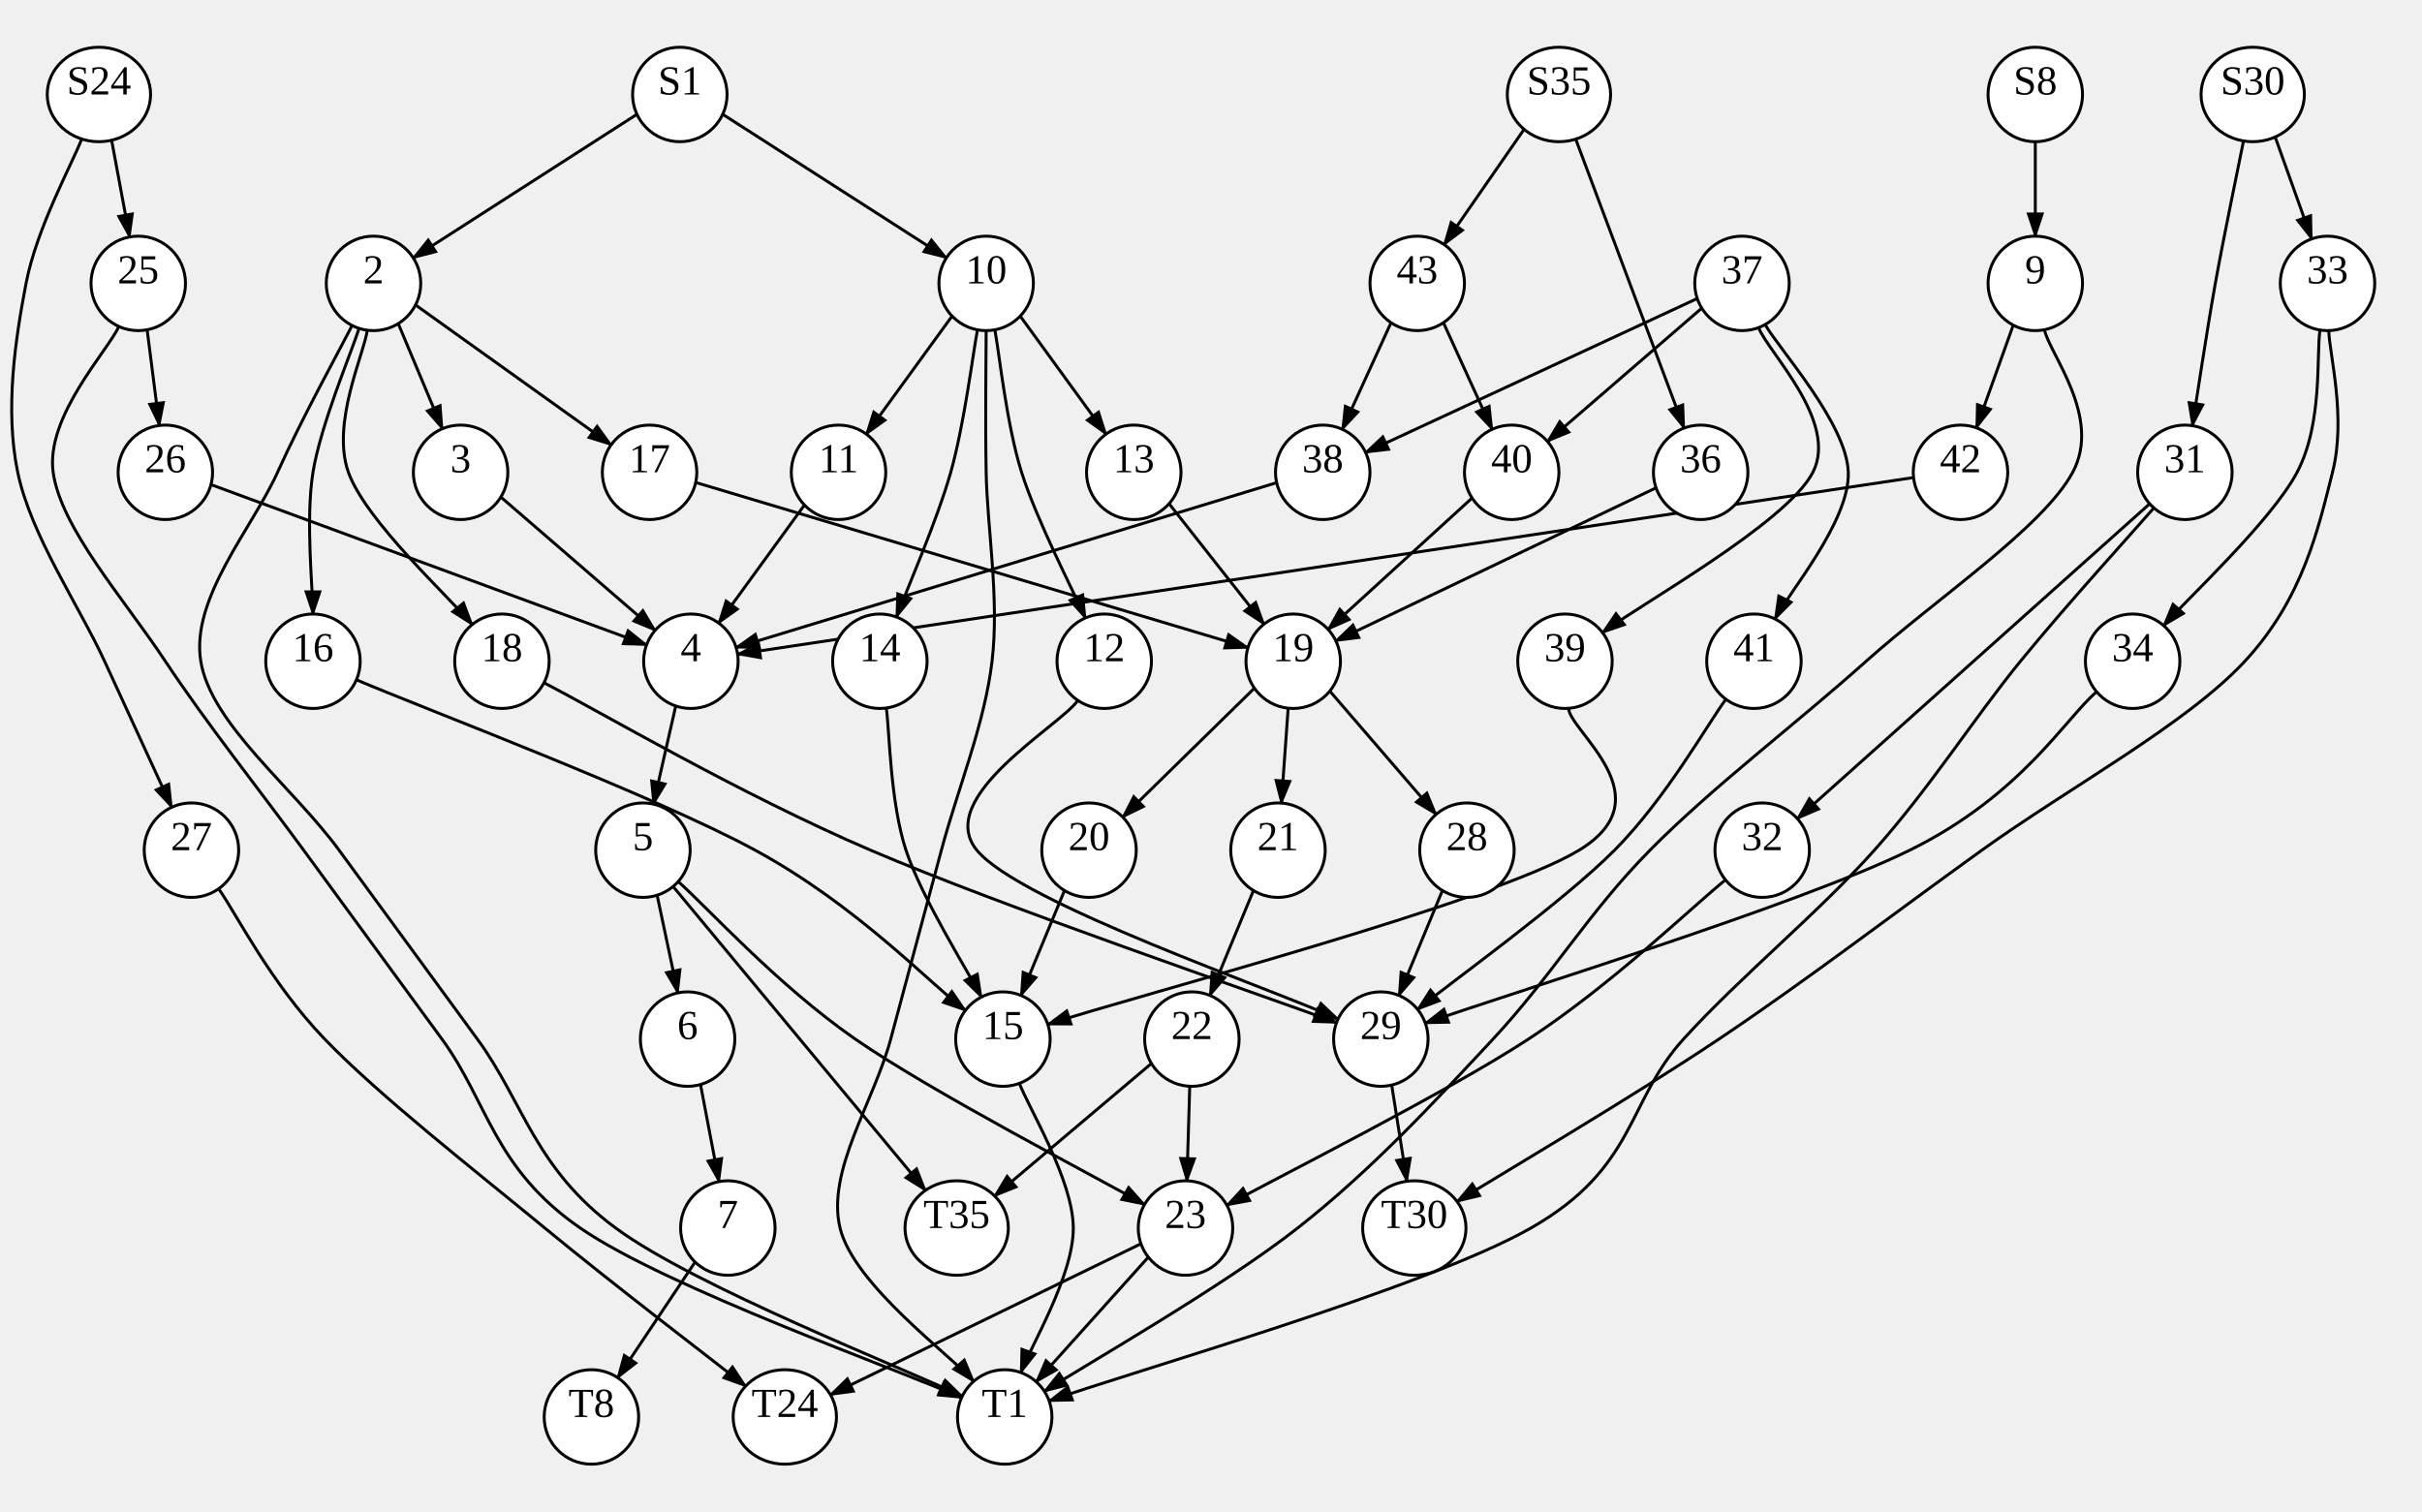
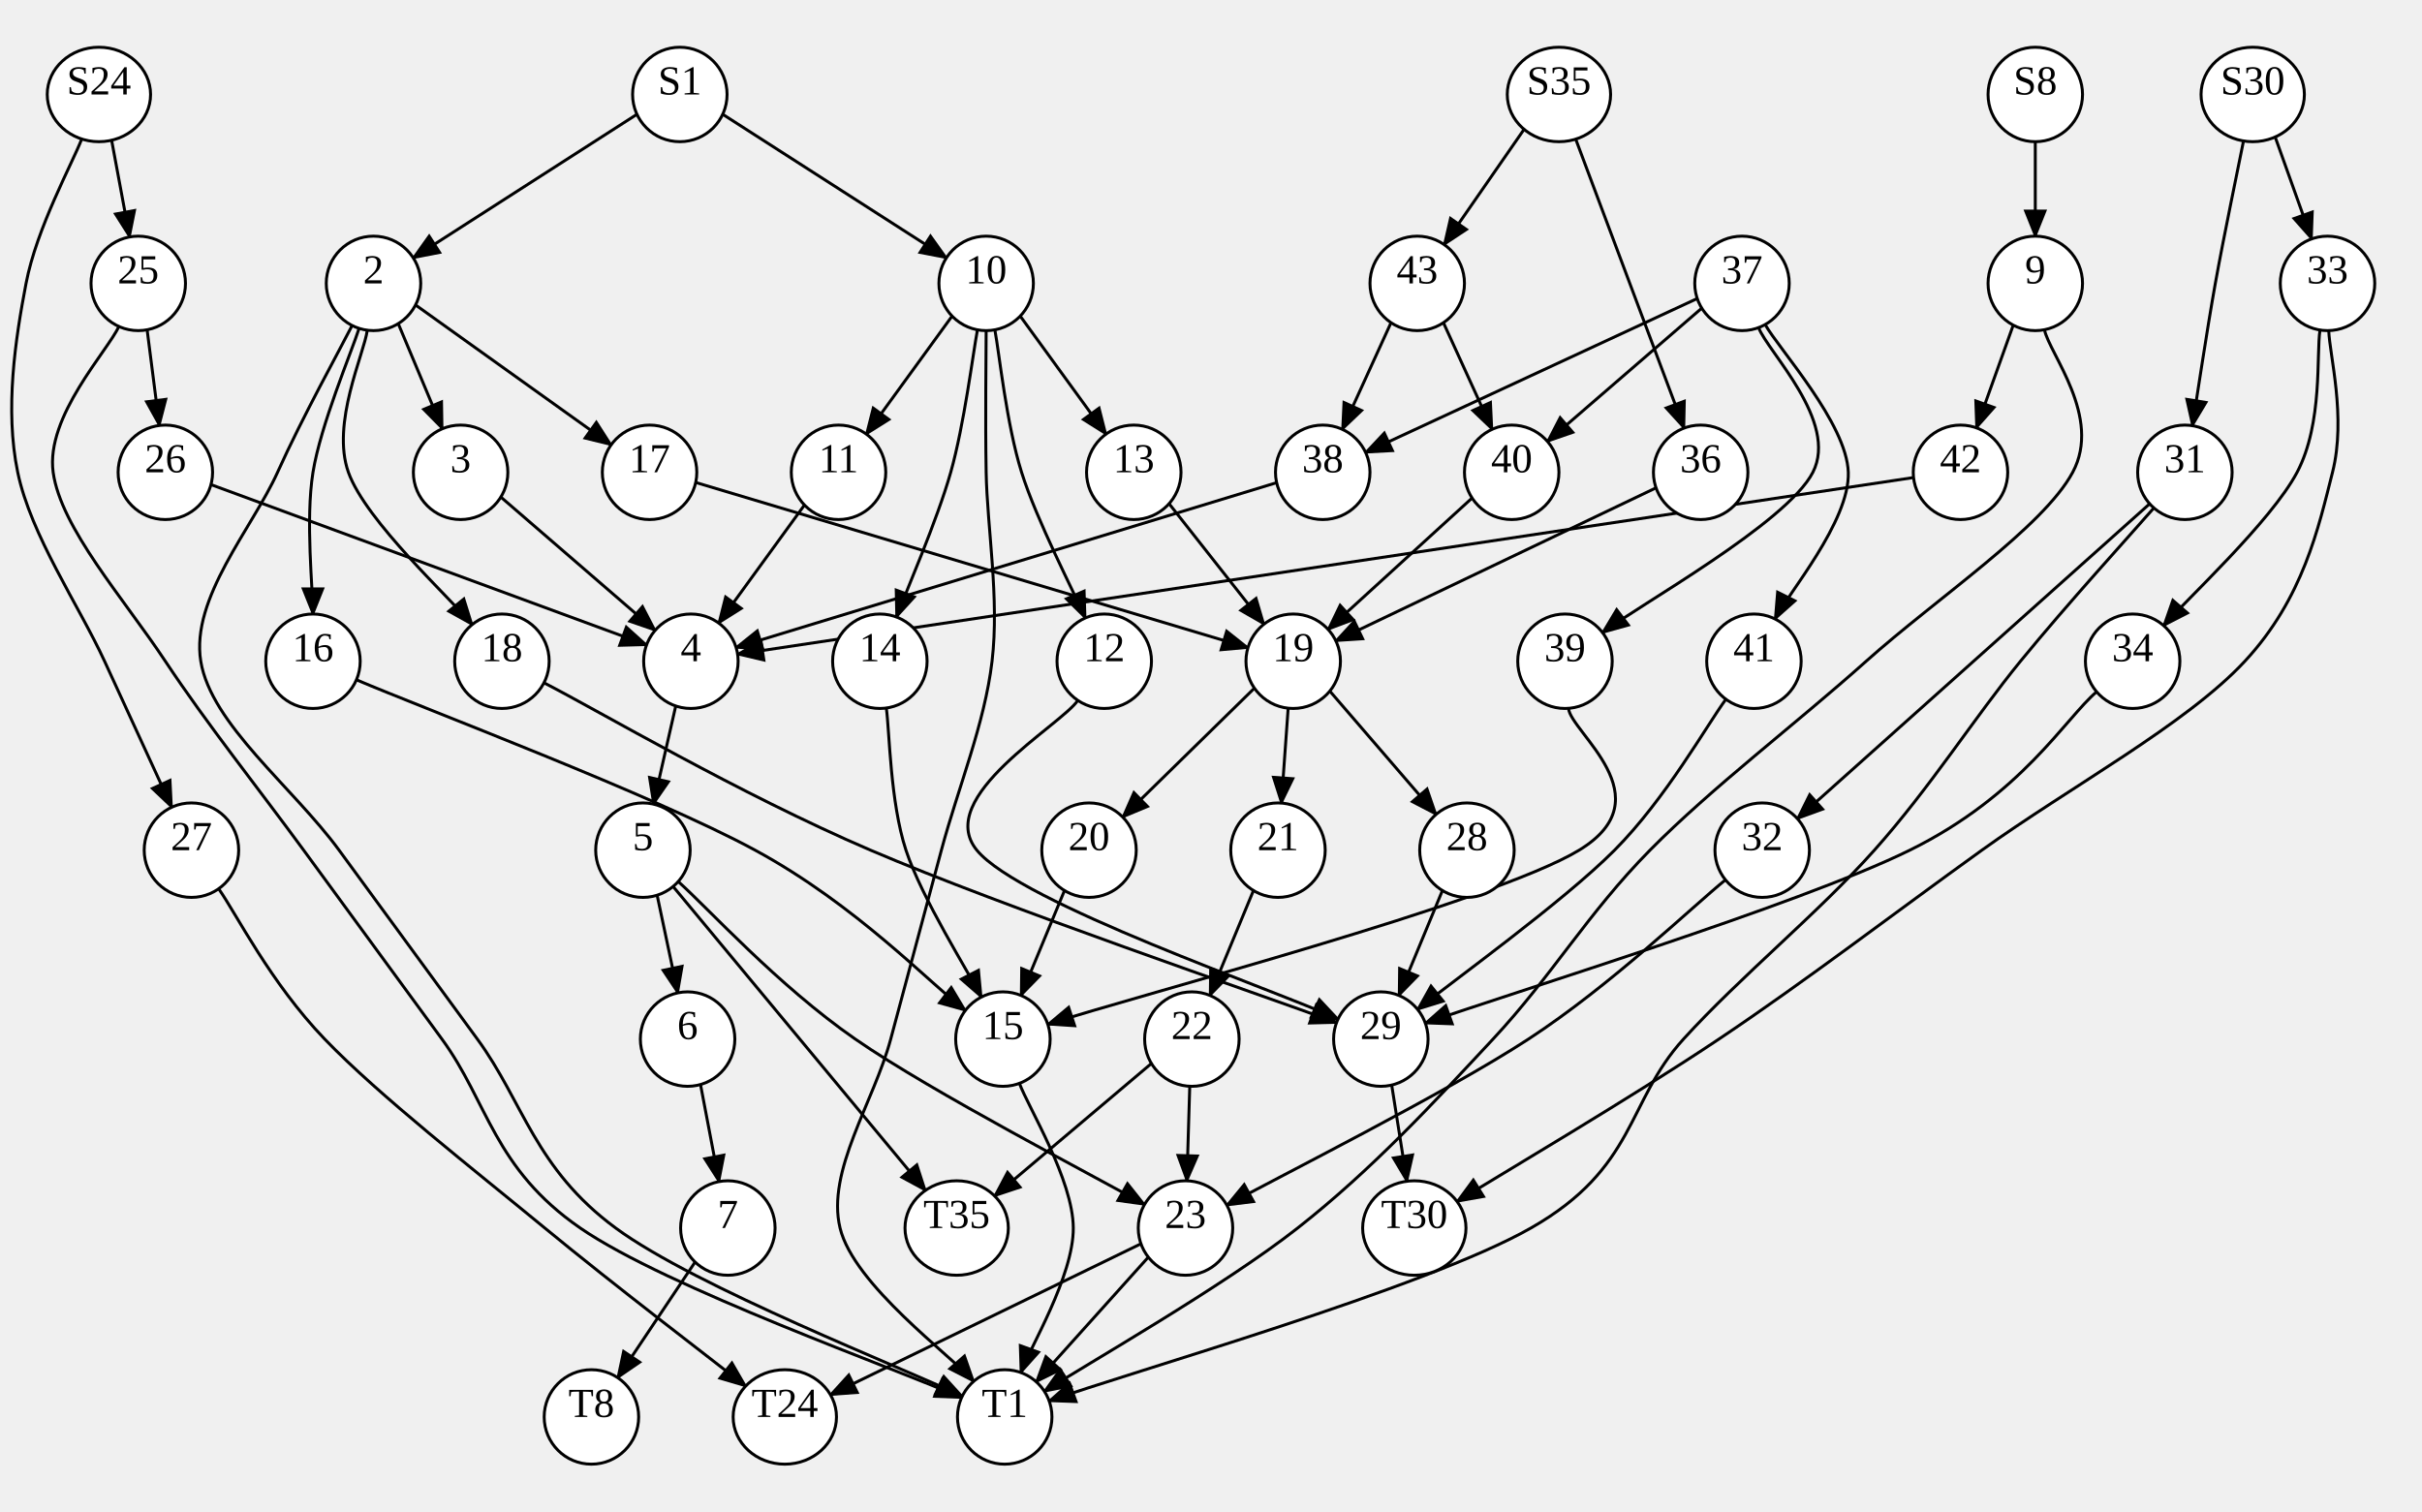
<svg xmlns="http://www.w3.org/2000/svg" width="820.312" height="512">
  <style type="text/css">
		.edge { fill: none; }
	</style>
  <defs>
-     <marker id="arrowhead" markerWidth="10" markerHeight="10" refX="8" refY="3" orient="auto" markerUnits="strokeWidth">
-       <path d="M0,0 L0,6 L9,3 z" />
+     <marker id="arrowhead" markerWidth="10" markerHeight="8" refX="9" refY="4" orient="auto" markerUnits="userSpaceOnUse">
+       <path d="M0,0 L0,8 L10,4 z" fill="context-stroke" />
    </marker>
  </defs>
  <g>
    <path class="edge" marker-end="url(#arrowhead)" stroke="#000000" stroke-width="1" d="M689.337,48 L689.337,80 " />
    <path class="edge" marker-end="url(#arrowhead)" stroke="#000000" stroke-width="1" d="M37.805,47.508 L43.898,80.27 " />
    <path class="edge" marker-end="url(#arrowhead)" stroke="#000000" stroke-width="1" d="M27.682,47.09 C24.539,55.242 12.437,77.182 8.824,96 C5.211,114.818 1.57,138.667 6.003,160 C10.436,181.333 26.729,205.09 35.421,224 C44.113,242.91 54.368,265.219 58.157,273.462 " />
    <path class="edge" marker-end="url(#arrowhead)" stroke="#000000" stroke-width="1" d="M215.732,38.718 L139.968,87.356 " />
    <path class="edge" marker-end="url(#arrowhead)" stroke="#000000" stroke-width="1" d="M244.774,38.718 L320.539,87.356 " />
    <path class="edge" marker-end="url(#arrowhead)" stroke="#000000" stroke-width="1" d="M516.193,43.809 L489.12,82.852 " />
    <path class="edge" marker-end="url(#arrowhead)" stroke="#000000" stroke-width="1" d="M533.677,47.135 C536.731,55.279 545.883,79.686 552,96 C558.118,112.314 567.321,136.849 570.385,145.019 " />
    <path class="edge" marker-end="url(#arrowhead)" stroke="#000000" stroke-width="1" d="M759.862,47.744 C758.27,55.787 753.197,79.923 750.312,96 C747.426,112.077 743.842,136.17 742.548,144.204 " />
    <path class="edge" marker-end="url(#arrowhead)" stroke="#000000" stroke-width="1" d="M770.584,46.41 L782.926,80.934 " />
    <path class="edge" marker-end="url(#arrowhead)" stroke="#000000" stroke-width="1" d="M681.868,110.15 L669.401,144.938 " />
    <path class="edge" marker-end="url(#arrowhead)" stroke="#000000" stroke-width="1" d="M692.443,111.696 C694.036,119.746 712.07,141.283 702.003,160 C691.937,178.717 655.904,202.667 632.044,224 C608.184,245.333 579.902,266.667 558.841,288 C537.78,309.333 525.566,330.667 505.679,352 C485.792,373.333 464.841,396.112 439.517,416 C414.192,435.888 368.03,462.107 353.732,471.328 " />
    <path class="edge" marker-end="url(#arrowhead)" stroke="#000000" stroke-width="1" d="M40.254,110.589 C36.546,118.824 15.379,141.098 18.003,160 C20.628,178.902 41.861,202.667 56,224 C70.14,245.333 87.226,266.667 102.839,288 C118.452,309.333 134.065,330.667 149.678,352 C165.291,373.333 167.185,395.751 196.517,416 C225.849,436.249 304.144,463.911 325.669,473.493 " />
    <path class="edge" marker-end="url(#arrowhead)" stroke="#000000" stroke-width="1" d="M49.829,111.715 L53.974,144.129 " />
    <path class="edge" marker-end="url(#arrowhead)" stroke="#000000" stroke-width="1" d="M74.06,301.076 C80.045,309.563 91.56,332.846 109.969,352 C128.379,371.154 160.754,396.407 184.517,416 C208.28,435.593 241.21,460.633 252.549,469.56 " />
    <path class="edge" marker-end="url(#arrowhead)" stroke="#000000" stroke-width="1" d="M134.881,109.631 L149.816,145.245 " />
    <path class="edge" marker-end="url(#arrowhead)" stroke="#000000" stroke-width="1" d="M121.623,111.237 C119.019,119.365 108.607,143.873 106.003,160 C103.4,176.127 106.001,200 106.001,208 " />
    <path class="edge" marker-end="url(#arrowhead)" stroke="#000000" stroke-width="1" d="M140.737,103.307 L206.989,150.692 " />
    <path class="edge" marker-end="url(#arrowhead)" stroke="#000000" stroke-width="1" d="M119.259,110.266 C115.05,118.555 102.546,141.044 94.003,160 C85.46,178.956 64.528,202.667 68,224 C71.473,245.333 99.226,266.667 114.839,288 C130.452,309.333 146.065,330.667 161.678,352 C177.291,373.333 181.148,395.832 208.517,416 C235.886,436.168 306.331,463.508 325.894,473.01 " />
    <path class="edge" marker-end="url(#arrowhead)" stroke="#000000" stroke-width="1" d="M124.397,111.861 C123.331,119.884 112.084,143.38 118.003,160 C123.922,176.62 152.927,202.985 159.911,211.582 " />
    <path class="edge" marker-end="url(#arrowhead)" stroke="#000000" stroke-width="1" d="M322.461,107.081 L293.409,147.057 " />
    <path class="edge" marker-end="url(#arrowhead)" stroke="#000000" stroke-width="1" d="M331.055,111.726 C329.546,119.772 326.576,143.785 322.003,160 C317.431,176.215 306.683,200.849 303.619,209.019 " />
    <path class="edge" marker-end="url(#arrowhead)" stroke="#000000" stroke-width="1" d="M334.003,112 C334.003,120 333.67,141.333 334.003,160 C334.336,178.667 338.527,202.667 336,224 C333.473,245.333 324.561,266.667 318.841,288 C313.12,309.333 307.399,330.667 301.679,352 C295.958,373.333 279.834,396.677 284.517,416 C289.2,435.323 322.232,459.281 329.775,467.937 " />
    <path class="edge" marker-end="url(#arrowhead)" stroke="#000000" stroke-width="1" d="M345.545,107.081 L374.597,147.057 " />
    <path class="edge" marker-end="url(#arrowhead)" stroke="#000000" stroke-width="1" d="M336.952,111.726 C338.46,119.772 340.897,143.731 346.003,160 C351.109,176.269 363.99,201.118 367.588,209.341 " />
    <path class="edge" marker-end="url(#arrowhead)" stroke="#000000" stroke-width="1" d="M729.5,172.07 C721.969,180.725 700.089,204.678 684.312,224 C668.536,243.322 653.863,266.667 634.841,288 C615.82,309.333 589.572,330.667 570.184,352 C550.797,373.333 554.324,395.568 518.517,416 C482.71,436.432 382.54,464.827 355.345,474.593 " />
    <path class="edge" marker-end="url(#arrowhead)" stroke="#000000" stroke-width="1" d="M728.076,170.664 C718.133,179.554 688.307,206.221 668.422,224 C648.538,241.779 618.711,268.446 608.769,277.336 " />
    <path class="edge" marker-end="url(#arrowhead)" stroke="#000000" stroke-width="1" d="M788.734,111.994 C788.946,119.995 794.74,141.332 790.003,160 C785.266,178.668 780.105,202.667 760.312,224 C740.52,245.333 700.936,266.667 671.248,288 C641.56,309.333 611.809,332.164 582.184,352 C552.559,371.836 508.279,397.847 493.498,407.017 " />
    <path class="edge" marker-end="url(#arrowhead)" stroke="#000000" stroke-width="1" d="M785.767,111.796 C784.473,119.83 786.829,143.311 778.003,160 C769.178,176.689 740.347,203.275 732.815,211.93 " />
    <path class="edge" marker-end="url(#arrowhead)" stroke="#000000" stroke-width="1" d="M648.102,161.775 L249.823,221.622 " />
    <path class="edge" marker-end="url(#arrowhead)" stroke="#000000" stroke-width="1" d="M71.451,164.166 L218.985,218.473 " />
    <path class="edge" marker-end="url(#arrowhead)" stroke="#000000" stroke-width="1" d="M169.63,168.386 L221.893,213.54 " />
    <path class="edge" marker-end="url(#arrowhead)" stroke="#000000" stroke-width="1" d="M120.713,230.288 C143.22,239.906 221.38,269.332 255.754,288 C290.128,306.668 315.089,333.248 326.956,342.298 " />
    <path class="edge" marker-end="url(#arrowhead)" stroke="#000000" stroke-width="1" d="M235.629,163.441 L422.672,219.413 " />
    <path class="edge" marker-end="url(#arrowhead)" stroke="#000000" stroke-width="1" d="M184.238,231.299 C202.672,240.749 250.101,268.809 294.841,288 C339.58,307.191 426.369,336.703 452.675,346.444 " />
    <path class="edge" marker-end="url(#arrowhead)" stroke="#000000" stroke-width="1" d="M272.461,171.08 L243.407,211.057 " />
    <path class="edge" marker-end="url(#arrowhead)" stroke="#000000" stroke-width="1" d="M300.19,239.85 C301.298,247.875 301.476,271.681 306.841,288 C312.205,304.319 328.119,329.47 332.375,337.765 " />
    <path class="edge" marker-end="url(#arrowhead)" stroke="#000000" stroke-width="1" d="M595.619,110.981 C598.683,119.151 622.812,142.78 614.003,160 C605.195,177.22 554.641,205.25 542.769,214.3 " />
    <path class="edge" marker-end="url(#arrowhead)" stroke="#000000" stroke-width="1" d="M597.845,109.945 C602.538,118.287 625.445,143.377 626.003,160 C626.561,176.623 605.327,201.405 601.192,209.686 " />
    <path class="edge" marker-end="url(#arrowhead)" stroke="#000000" stroke-width="1" d="M574.843,101.124 L462.516,153.263 " />
    <path class="edge" marker-end="url(#arrowhead)" stroke="#000000" stroke-width="1" d="M576.374,104.386 L524.111,149.54 " />
    <path class="edge" marker-end="url(#arrowhead)" stroke="#000000" stroke-width="1" d="M395.962,170.63 L428.1,211.431 " />
    <path class="edge" marker-end="url(#arrowhead)" stroke="#000000" stroke-width="1" d="M365.055,237.266 C359.352,245.721 316.153,270.007 330.841,288 C345.53,305.993 432.795,335.685 453.186,345.221 " />
    <path class="edge" marker-end="url(#arrowhead)" stroke="#000000" stroke-width="1" d="M471.128,109.313 L454.644,145.443 " />
    <path class="edge" marker-end="url(#arrowhead)" stroke="#000000" stroke-width="1" d="M488.878,109.313 L505.362,145.443 " />
    <path class="edge" marker-end="url(#arrowhead)" stroke="#000000" stroke-width="1" d="M560.891,165.256 L452.436,217.1 " />
    <path class="edge" marker-end="url(#arrowhead)" stroke="#000000" stroke-width="1" d="M584.399,298.059 C573.279,307.049 545.824,333.63 517.679,352 C489.534,370.37 432.555,398.899 415.531,408.279 " />
    <path class="edge" marker-end="url(#arrowhead)" stroke="#000000" stroke-width="1" d="M710.109,234.348 C699.564,243.29 684.735,269.288 646.841,288 C608.947,306.712 510.096,336.848 482.746,346.618 " />
    <path class="edge" marker-end="url(#arrowhead)" stroke="#000000" stroke-width="1" d="M531.24,239.955 C531.84,247.963 564.234,270.157 534.841,288 C505.448,305.843 384.875,337.179 354.882,347.014 " />
    <path class="edge" marker-end="url(#arrowhead)" stroke="#000000" stroke-width="1" d="M584.547,236.877 C578.263,245.397 564.246,270.489 546.841,288 C529.437,305.511 491.241,332.951 480.121,341.941 " />
    <path class="edge" marker-end="url(#arrowhead)" stroke="#000000" stroke-width="1" d="M432.391,163.502 L249.305,219.333 " />
    <path class="edge" marker-end="url(#arrowhead)" stroke="#000000" stroke-width="1" d="M498.58,168.707 L449.818,213.214 " />
    <path class="edge" marker-end="url(#arrowhead)" stroke="#000000" stroke-width="1" d="M228.871,239.155 L221.305,272.399 " />
    <path class="edge" marker-end="url(#arrowhead)" stroke="#000000" stroke-width="1" d="M436.29,239.908 L433.986,272.041 " />
    <path class="edge" marker-end="url(#arrowhead)" stroke="#000000" stroke-width="1" d="M424.856,233.123 L380.27,276.803 " />
    <path class="edge" marker-end="url(#arrowhead)" stroke="#000000" stroke-width="1" d="M450.398,234.114 L486.396,275.88 " />
    <path class="edge" marker-end="url(#arrowhead)" stroke="#000000" stroke-width="1" d="M222.564,303.26 L229.571,336.347 " />
    <path class="edge" marker-end="url(#arrowhead)" stroke="#000000" stroke-width="1" d="M227.974,300.311 C235.126,308.925 256.642,334.843 270.885,352 C285.129,369.157 306.345,394.713 313.437,403.255 " />
    <path class="edge" marker-end="url(#arrowhead)" stroke="#000000" stroke-width="1" d="M229.707,298.636 C239.702,307.53 263.358,333.764 289.679,352 C315.999,370.236 371.305,398.711 387.63,408.053 " />
    <path class="edge" marker-end="url(#arrowhead)" stroke="#000000" stroke-width="1" d="M424.534,301.674 L409.804,337.219 " />
    <path class="edge" marker-end="url(#arrowhead)" stroke="#000000" stroke-width="1" d="M360.534,301.674 L345.804,337.219 " />
    <path class="edge" marker-end="url(#arrowhead)" stroke="#000000" stroke-width="1" d="M488.534,301.674 L473.804,337.219 " />
    <path class="edge" marker-end="url(#arrowhead)" stroke="#000000" stroke-width="1" d="M237.256,367.391 L243.523,400.283 " />
    <path class="edge" marker-end="url(#arrowhead)" stroke="#000000" stroke-width="1" d="M345.264,366.994 C348.306,375.161 363.437,399.672 363.517,416 C363.597,432.328 348.707,456.8 345.745,464.96 " />
    <path class="edge" marker-end="url(#arrowhead)" stroke="#000000" stroke-width="1" d="M389.974,360.258 L336.868,405.139 " />
    <path class="edge" marker-end="url(#arrowhead)" stroke="#000000" stroke-width="1" d="M402.959,367.984 L401.997,400.007 " />
    <path class="edge" marker-end="url(#arrowhead)" stroke="#000000" stroke-width="1" d="M471.357,367.572 L476.512,400.165 " />
    <path class="edge" marker-end="url(#arrowhead)" stroke="#000000" stroke-width="1" d="M235.421,427.527 L209.208,466.702 " />
    <path class="edge" marker-end="url(#arrowhead)" stroke="#000000" stroke-width="1" d="M386.433,421.335 L281.26,472.486 " />
    <path class="edge" marker-end="url(#arrowhead)" stroke="#000000" stroke-width="1" d="M388.925,425.871 L350.98,468.099 " />
    <ellipse cx="689.337" cy="32" rx="16" ry="16" class="node" fill="#FFFFFF" stroke="#000000" stroke-width="1" />
    <text text-anchor="middle" alignment-baseline="middle" x="689.337" y="32" font-size="14" color="#000000">S8</text>
    <ellipse cx="33.5" cy="32" rx="17.5" ry="16" class="node" fill="#FFFFFF" stroke="#000000" stroke-width="1" />
    <text text-anchor="middle" alignment-baseline="middle" x="33.5" y="32" font-size="14" color="#000000">S24</text>
    <ellipse cx="230.253" cy="32" rx="16" ry="16" class="node" fill="#FFFFFF" stroke="#000000" stroke-width="1" />
    <text text-anchor="middle" alignment-baseline="middle" x="230.253" y="32" font-size="14" color="#000000">S1</text>
    <ellipse cx="528.001" cy="32" rx="17.5" ry="16" class="node" fill="#FFFFFF" stroke="#000000" stroke-width="1" />
    <text text-anchor="middle" alignment-baseline="middle" x="528.001" y="32" font-size="14" color="#000000">S35</text>
    <ellipse cx="762.978" cy="32" rx="17.5" ry="16" class="node" fill="#FFFFFF" stroke="#000000" stroke-width="1" />
    <text text-anchor="middle" alignment-baseline="middle" x="762.978" y="32" font-size="14" color="#000000">S30</text>
    <ellipse cx="200.31" cy="480" rx="16" ry="16" class="node" fill="#FFFFFF" stroke="#000000" stroke-width="1" />
    <text text-anchor="middle" alignment-baseline="middle" x="200.31" y="480" font-size="14" color="#000000">T8</text>
    <ellipse cx="265.81" cy="480" rx="17.5" ry="16" class="node" fill="#FFFFFF" stroke="#000000" stroke-width="1" />
    <text text-anchor="middle" alignment-baseline="middle" x="265.81" y="480" font-size="14" color="#000000">T24</text>
    <ellipse cx="340.286" cy="480" rx="16" ry="16" class="node" fill="#FFFFFF" stroke="#000000" stroke-width="1" />
    <text text-anchor="middle" alignment-baseline="middle" x="340.286" y="480" font-size="14" color="#000000">T1</text>
    <ellipse cx="324.017" cy="416" rx="17.5" ry="16" class="node" fill="#FFFFFF" stroke="#000000" stroke-width="1" />
    <text text-anchor="middle" alignment-baseline="middle" x="324.017" y="416" font-size="14" color="#000000">T35</text>
    <ellipse cx="479.017" cy="416" rx="17.5" ry="16" class="node" fill="#FFFFFF" stroke="#000000" stroke-width="1" />
    <text text-anchor="middle" alignment-baseline="middle" x="479.017" y="416" font-size="14" color="#000000">T30</text>
    <ellipse cx="480.003" cy="96" rx="16" ry="16" class="node" fill="#FFFFFF" stroke="#000000" stroke-width="1" />
    <text text-anchor="middle" alignment-baseline="middle" x="480.003" y="96" font-size="14" color="#000000">43</text>
    <ellipse cx="590" cy="96" rx="16" ry="16" class="node" fill="#FFFFFF" stroke="#000000" stroke-width="1" />
    <text text-anchor="middle" alignment-baseline="middle" x="590" y="96" font-size="14" color="#000000">37</text>
    <ellipse cx="576.003" cy="160" rx="16" ry="16" class="node" fill="#FFFFFF" stroke="#000000" stroke-width="1" />
    <text text-anchor="middle" alignment-baseline="middle" x="576.003" y="160" font-size="14" color="#000000">36</text>
    <ellipse cx="334.003" cy="96" rx="16" ry="16" class="node" fill="#FFFFFF" stroke="#000000" stroke-width="1" />
    <text text-anchor="middle" alignment-baseline="middle" x="334.003" y="96" font-size="14" color="#000000">10</text>
    <ellipse cx="126.503" cy="96" rx="16" ry="16" class="node" fill="#FFFFFF" stroke="#000000" stroke-width="1" />
    <text text-anchor="middle" alignment-baseline="middle" x="126.503" y="96" font-size="14" color="#000000">2</text>
    <ellipse cx="46.824" cy="96" rx="16" ry="16" class="node" fill="#FFFFFF" stroke="#000000" stroke-width="1" />
    <text text-anchor="middle" alignment-baseline="middle" x="46.824" y="96" font-size="14" color="#000000">25</text>
    <ellipse cx="689.337" cy="96" rx="16" ry="16" class="node" fill="#FFFFFF" stroke="#000000" stroke-width="1" />
    <text text-anchor="middle" alignment-baseline="middle" x="689.337" y="96" font-size="14" color="#000000">9</text>
    <ellipse cx="448.003" cy="160" rx="16" ry="16" class="node" fill="#FFFFFF" stroke="#000000" stroke-width="1" />
    <text text-anchor="middle" alignment-baseline="middle" x="448.003" y="160" font-size="14" color="#000000">38</text>
    <ellipse cx="512.003" cy="160" rx="16" ry="16" class="node" fill="#FFFFFF" stroke="#000000" stroke-width="1" />
    <text text-anchor="middle" alignment-baseline="middle" x="512.003" y="160" font-size="14" color="#000000">40</text>
    <ellipse cx="384.003" cy="160" rx="16" ry="16" class="node" fill="#FFFFFF" stroke="#000000" stroke-width="1" />
    <text text-anchor="middle" alignment-baseline="middle" x="384.003" y="160" font-size="14" color="#000000">13</text>
    <ellipse cx="220.003" cy="160" rx="16" ry="16" class="node" fill="#FFFFFF" stroke="#000000" stroke-width="1" />
    <text text-anchor="middle" alignment-baseline="middle" x="220.003" y="160" font-size="14" color="#000000">17</text>
    <ellipse cx="374" cy="224" rx="16" ry="16" class="node" fill="#FFFFFF" stroke="#000000" stroke-width="1" />
    <text text-anchor="middle" alignment-baseline="middle" x="374" y="224" font-size="14" color="#000000">12</text>
    <ellipse cx="170" cy="224" rx="16" ry="16" class="node" fill="#FFFFFF" stroke="#000000" stroke-width="1" />
    <text text-anchor="middle" alignment-baseline="middle" x="170" y="224" font-size="14" color="#000000">18</text>
    <ellipse cx="56.003" cy="160" rx="16" ry="16" class="node" fill="#FFFFFF" stroke="#000000" stroke-width="1" />
    <text text-anchor="middle" alignment-baseline="middle" x="56.003" y="160" font-size="14" color="#000000">26</text>
    <ellipse cx="664.003" cy="160" rx="16" ry="16" class="node" fill="#FFFFFF" stroke="#000000" stroke-width="1" />
    <text text-anchor="middle" alignment-baseline="middle" x="664.003" y="160" font-size="14" color="#000000">42</text>
    <ellipse cx="284.003" cy="160" rx="16" ry="16" class="node" fill="#FFFFFF" stroke="#000000" stroke-width="1" />
    <text text-anchor="middle" alignment-baseline="middle" x="284.003" y="160" font-size="14" color="#000000">11</text>
    <ellipse cx="156.003" cy="160" rx="16" ry="16" class="node" fill="#FFFFFF" stroke="#000000" stroke-width="1" />
    <text text-anchor="middle" alignment-baseline="middle" x="156.003" y="160" font-size="14" color="#000000">3</text>
    <ellipse cx="788.312" cy="96" rx="16" ry="16" class="node" fill="#FFFFFF" stroke="#000000" stroke-width="1" />
    <text text-anchor="middle" alignment-baseline="middle" x="788.312" y="96" font-size="14" color="#000000">33</text>
    <ellipse cx="438" cy="224" rx="16" ry="16" class="node" fill="#FFFFFF" stroke="#000000" stroke-width="1" />
    <text text-anchor="middle" alignment-baseline="middle" x="438" y="224" font-size="14" color="#000000">19</text>
    <ellipse cx="530.044" cy="224" rx="16" ry="16" class="node" fill="#FFFFFF" stroke="#000000" stroke-width="1" />
    <text text-anchor="middle" alignment-baseline="middle" x="530.044" y="224" font-size="14" color="#000000">39</text>
    <ellipse cx="298" cy="224" rx="16" ry="16" class="node" fill="#FFFFFF" stroke="#000000" stroke-width="1" />
    <text text-anchor="middle" alignment-baseline="middle" x="298" y="224" font-size="14" color="#000000">14</text>
    <ellipse cx="106" cy="224" rx="16" ry="16" class="node" fill="#FFFFFF" stroke="#000000" stroke-width="1" />
    <text text-anchor="middle" alignment-baseline="middle" x="106" y="224" font-size="14" color="#000000">16</text>
    <ellipse cx="234" cy="224" rx="16" ry="16" class="node" fill="#FFFFFF" stroke="#000000" stroke-width="1" />
    <text text-anchor="middle" alignment-baseline="middle" x="234" y="224" font-size="14" color="#000000">4</text>
    <ellipse cx="740.003" cy="160" rx="16" ry="16" class="node" fill="#FFFFFF" stroke="#000000" stroke-width="1" />
    <text text-anchor="middle" alignment-baseline="middle" x="740.003" y="160" font-size="14" color="#000000">31</text>
    <ellipse cx="722.312" cy="224" rx="16" ry="16" class="node" fill="#FFFFFF" stroke="#000000" stroke-width="1" />
    <text text-anchor="middle" alignment-baseline="middle" x="722.312" y="224" font-size="14" color="#000000">34</text>
    <ellipse cx="432.841" cy="288" rx="16" ry="16" class="node" fill="#FFFFFF" stroke="#000000" stroke-width="1" />
    <text text-anchor="middle" alignment-baseline="middle" x="432.841" y="288" font-size="14" color="#000000">21</text>
    <ellipse cx="594.044" cy="224" rx="16" ry="16" class="node" fill="#FFFFFF" stroke="#000000" stroke-width="1" />
    <text text-anchor="middle" alignment-baseline="middle" x="594.044" y="224" font-size="14" color="#000000">41</text>
    <ellipse cx="496.841" cy="288" rx="16" ry="16" class="node" fill="#FFFFFF" stroke="#000000" stroke-width="1" />
    <text text-anchor="middle" alignment-baseline="middle" x="496.841" y="288" font-size="14" color="#000000">28</text>
    <ellipse cx="368.841" cy="288" rx="16" ry="16" class="node" fill="#FFFFFF" stroke="#000000" stroke-width="1" />
    <text text-anchor="middle" alignment-baseline="middle" x="368.841" y="288" font-size="14" color="#000000">20</text>
    <ellipse cx="64.839" cy="288" rx="16" ry="16" class="node" fill="#FFFFFF" stroke="#000000" stroke-width="1" />
    <text text-anchor="middle" alignment-baseline="middle" x="64.839" y="288" font-size="14" color="#000000">27</text>
    <ellipse cx="217.754" cy="288" rx="16" ry="16" class="node" fill="#FFFFFF" stroke="#000000" stroke-width="1" />
    <text text-anchor="middle" alignment-baseline="middle" x="217.754" y="288" font-size="14" color="#000000">5</text>
    <ellipse cx="403.679" cy="352" rx="16" ry="16" class="node" fill="#FFFFFF" stroke="#000000" stroke-width="1" />
    <text text-anchor="middle" alignment-baseline="middle" x="403.679" y="352" font-size="14" color="#000000">22</text>
    <ellipse cx="596.841" cy="288" rx="16" ry="16" class="node" fill="#FFFFFF" stroke="#000000" stroke-width="1" />
    <text text-anchor="middle" alignment-baseline="middle" x="596.841" y="288" font-size="14" color="#000000">32</text>
    <ellipse cx="467.679" cy="352" rx="16" ry="16" class="node" fill="#FFFFFF" stroke="#000000" stroke-width="1" />
    <text text-anchor="middle" alignment-baseline="middle" x="467.679" y="352" font-size="14" color="#000000">29</text>
    <ellipse cx="339.679" cy="352" rx="16" ry="16" class="node" fill="#FFFFFF" stroke="#000000" stroke-width="1" />
    <text text-anchor="middle" alignment-baseline="middle" x="339.679" y="352" font-size="14" color="#000000">15</text>
    <ellipse cx="232.885" cy="352" rx="16" ry="16" class="node" fill="#FFFFFF" stroke="#000000" stroke-width="1" />
    <text text-anchor="middle" alignment-baseline="middle" x="232.885" y="352" font-size="14" color="#000000">6</text>
    <ellipse cx="401.517" cy="416" rx="16" ry="16" class="node" fill="#FFFFFF" stroke="#000000" stroke-width="1" />
    <text text-anchor="middle" alignment-baseline="middle" x="401.517" y="416" font-size="14" color="#000000">23</text>
    <ellipse cx="246.517" cy="416" rx="16" ry="16" class="node" fill="#FFFFFF" stroke="#000000" stroke-width="1" />
    <text text-anchor="middle" alignment-baseline="middle" x="246.517" y="416" font-size="14" color="#000000">7</text>
  </g>
</svg>
